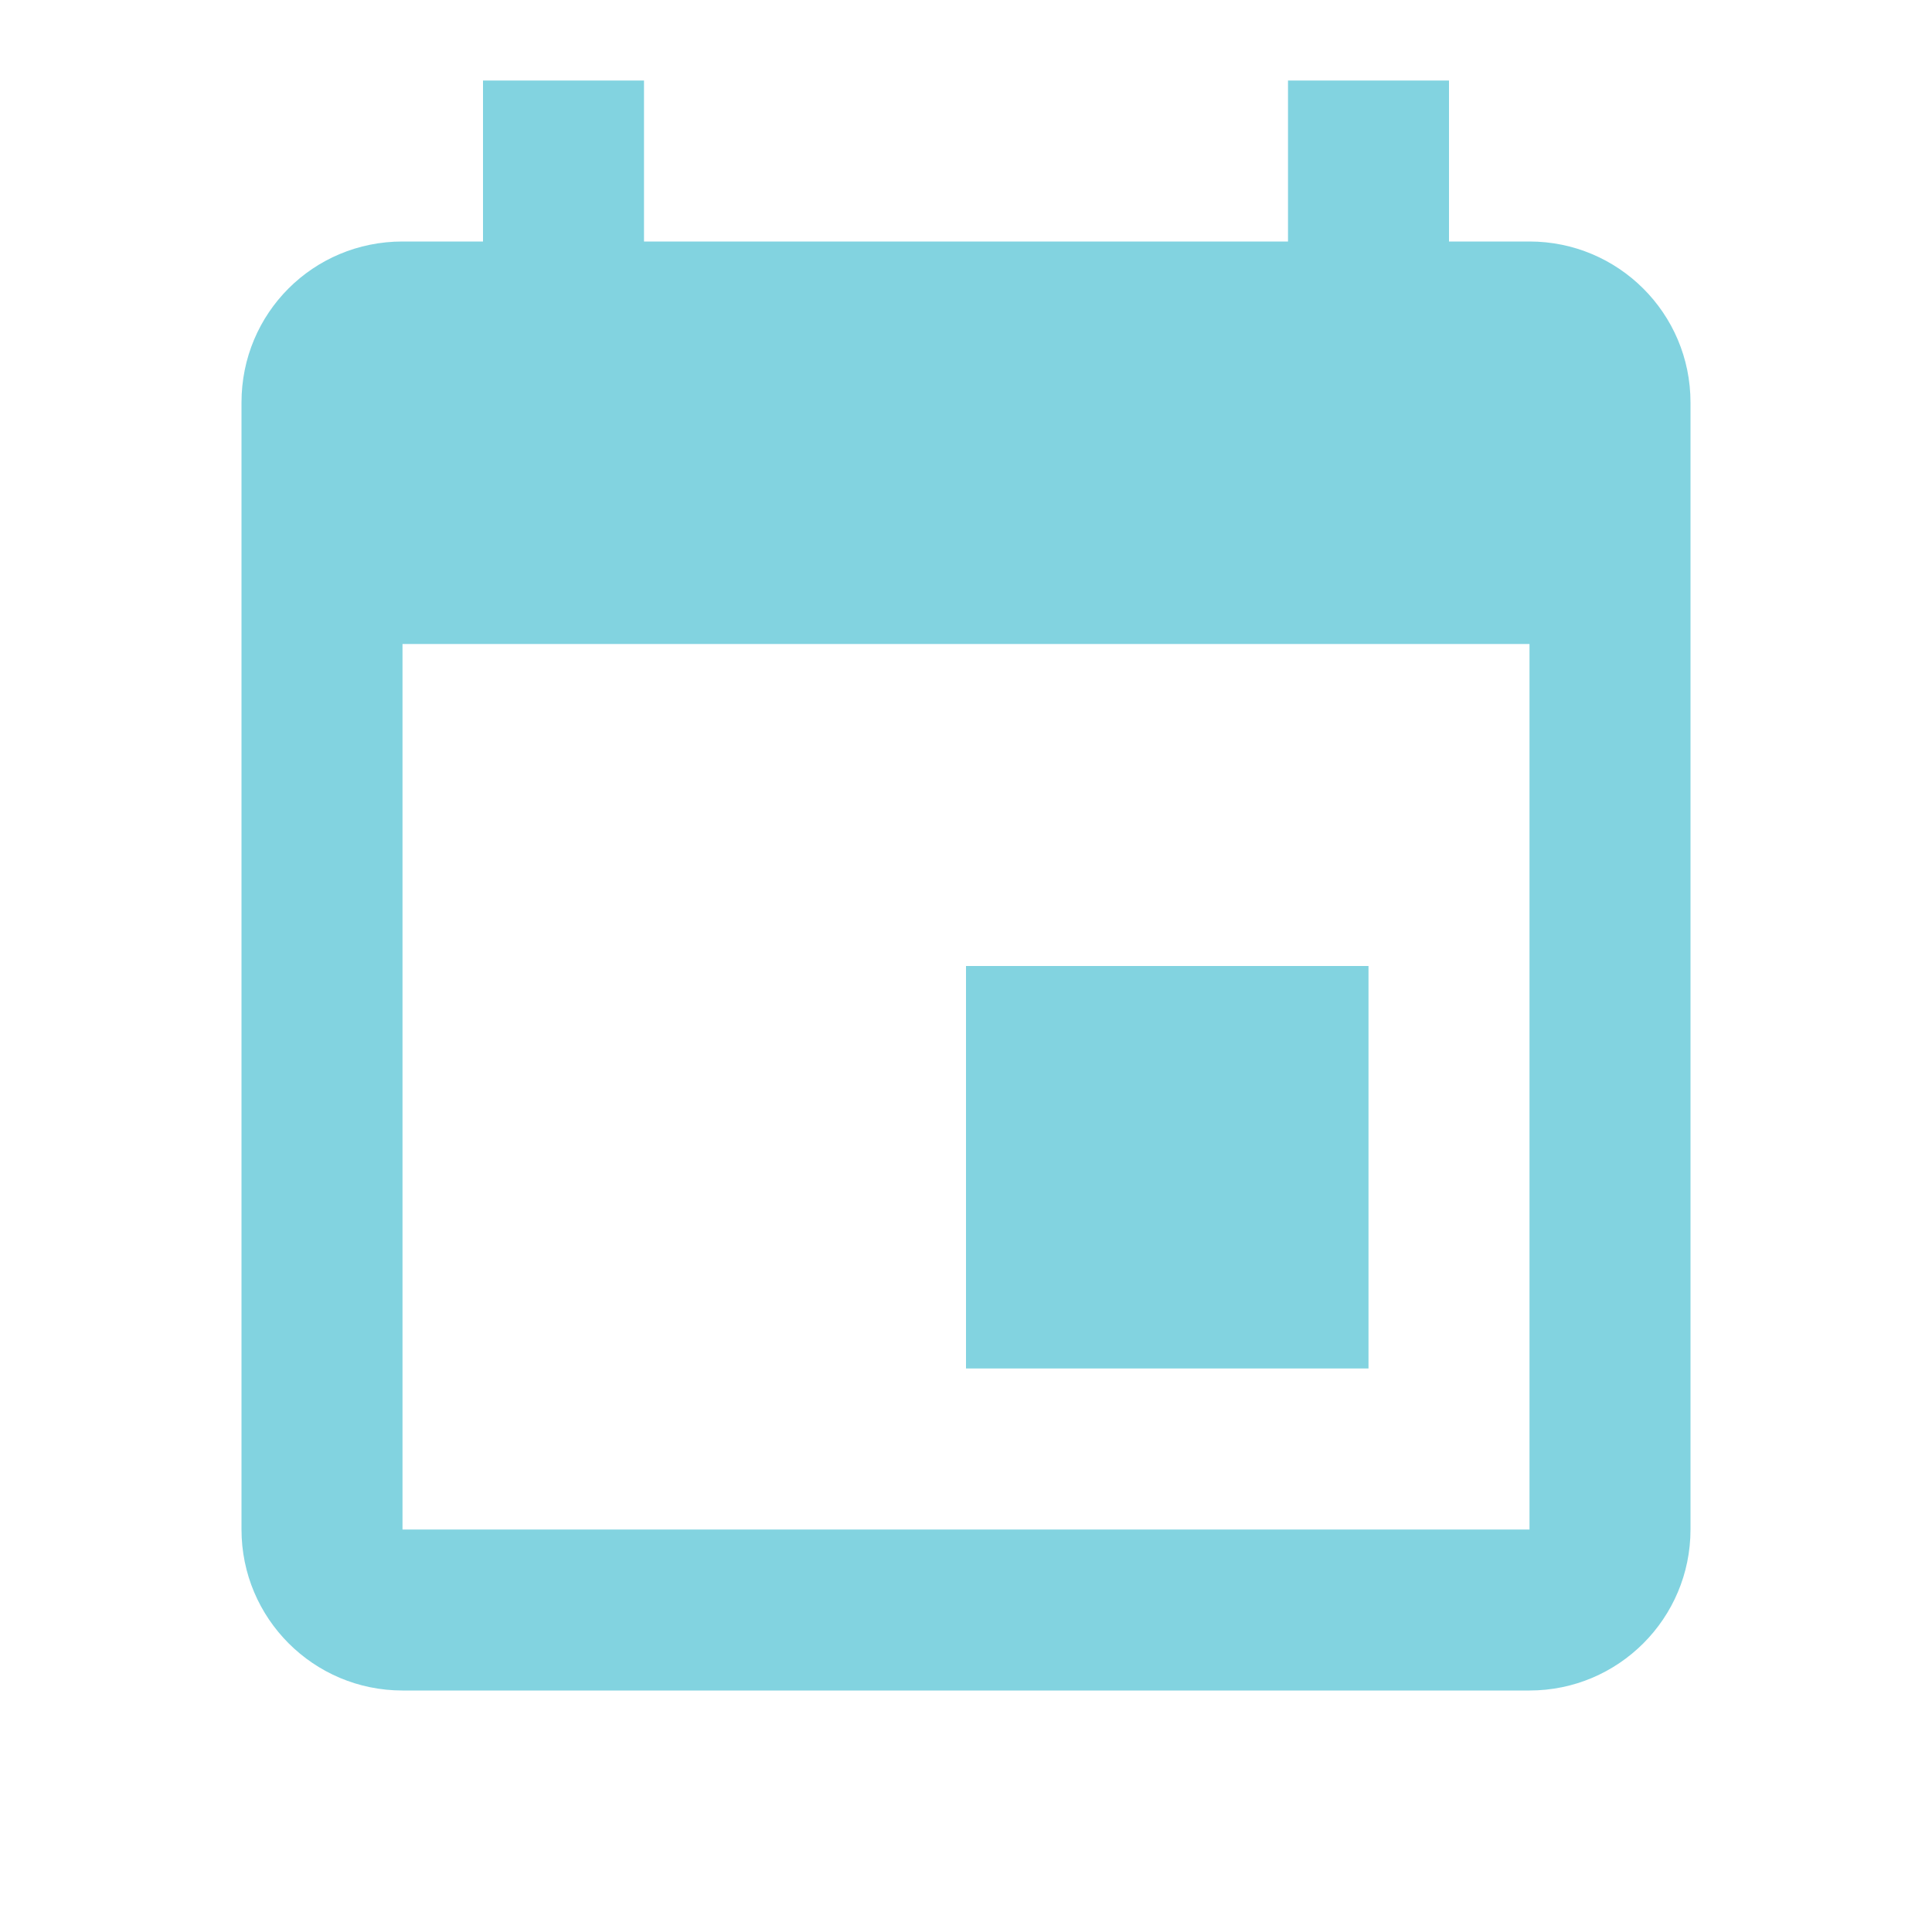
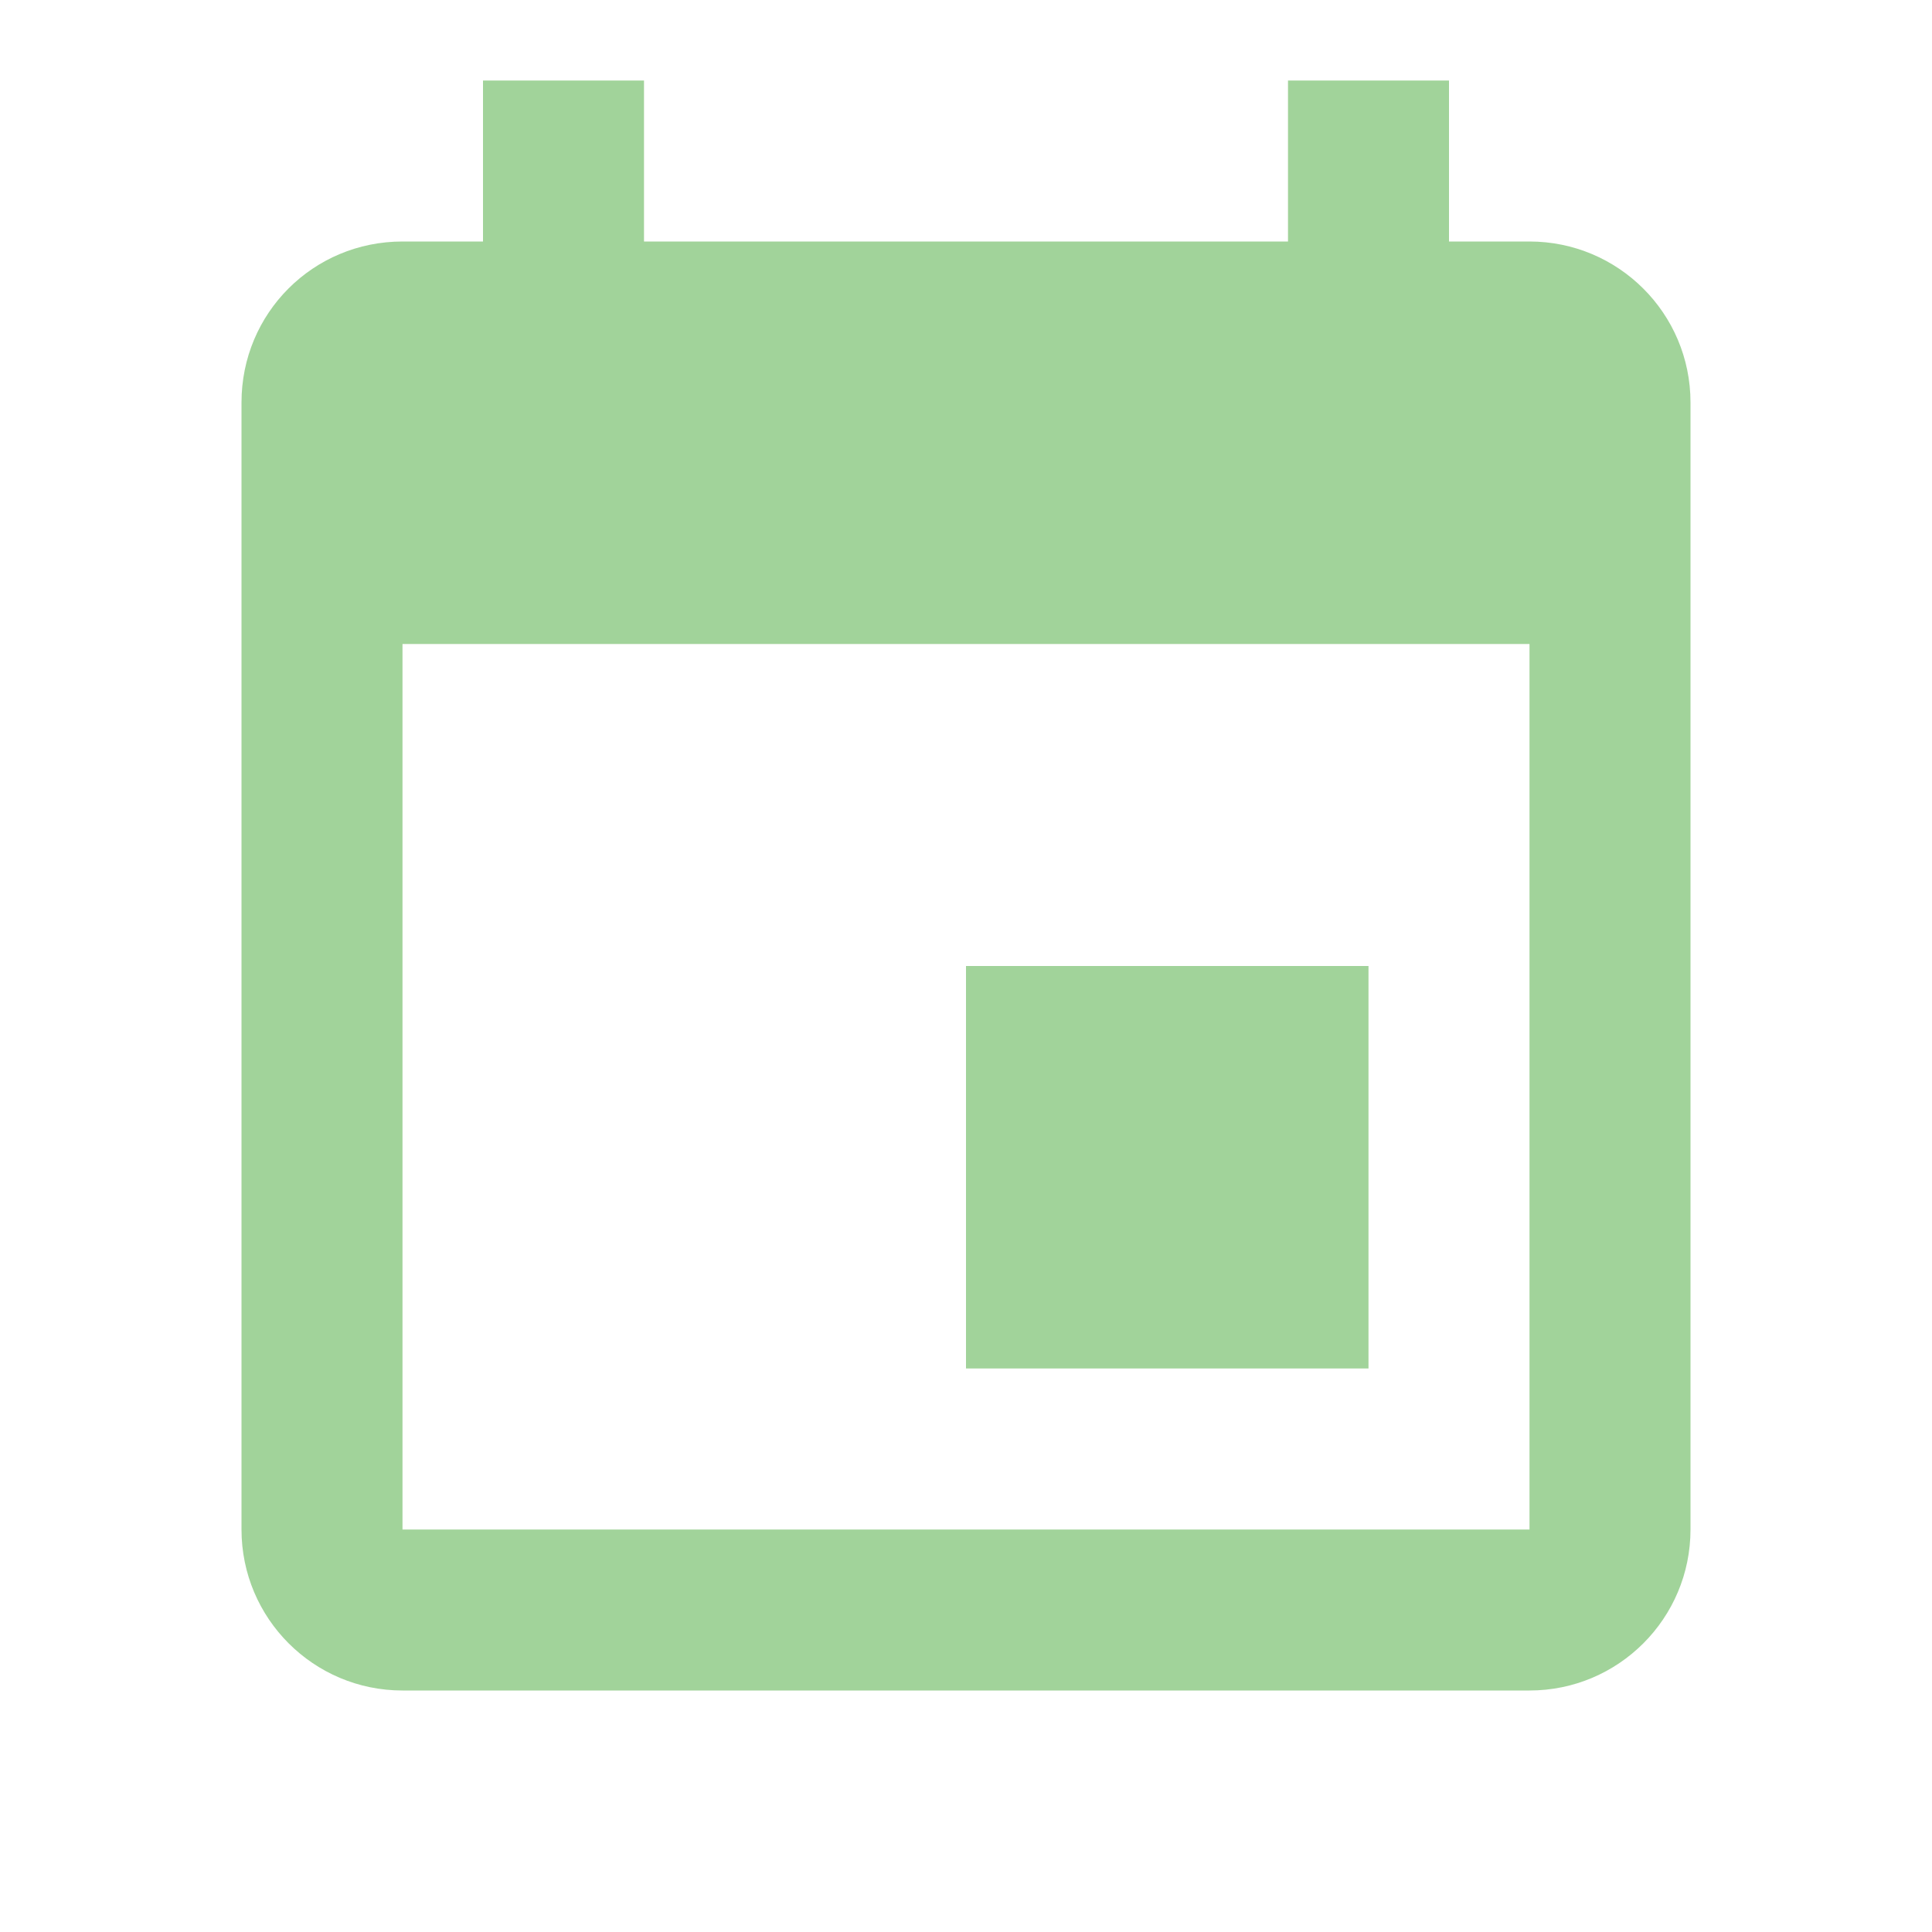
- <svg xmlns="http://www.w3.org/2000/svg" fill="#82D3E0" preserveAspectRatio="xMidYMid meet" id="mdi-calendar" viewBox="0 0 24 24">
+ <svg xmlns="http://www.w3.org/2000/svg" fill="#A1D39A" preserveAspectRatio="xMidYMid meet" id="mdi-calendar" viewBox="0 0 24 24">
  <path d="M19,19H5V8H19M16,1V3H8V1H6V3H5C3.89,3 3,3.89 3,5V19A2,2 0 0,0 5,21H19A2,2 0 0,0 21,19V5C21,3.89 20.1,3 19,3H18V1M17,12H12V17H17V12Z" />
</svg>
